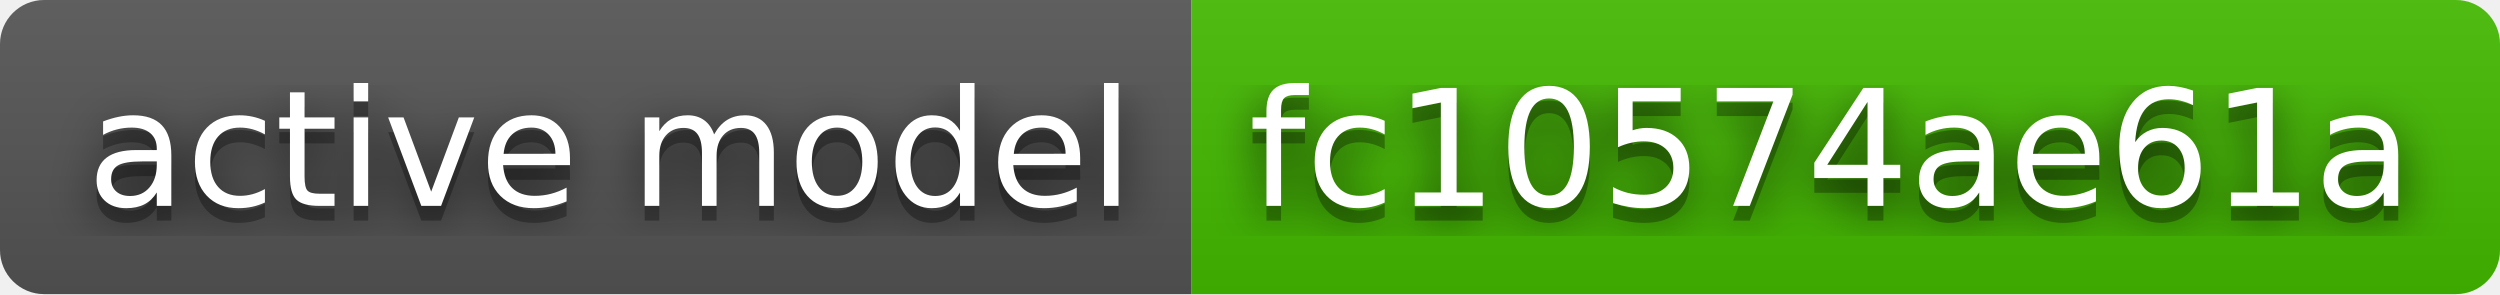
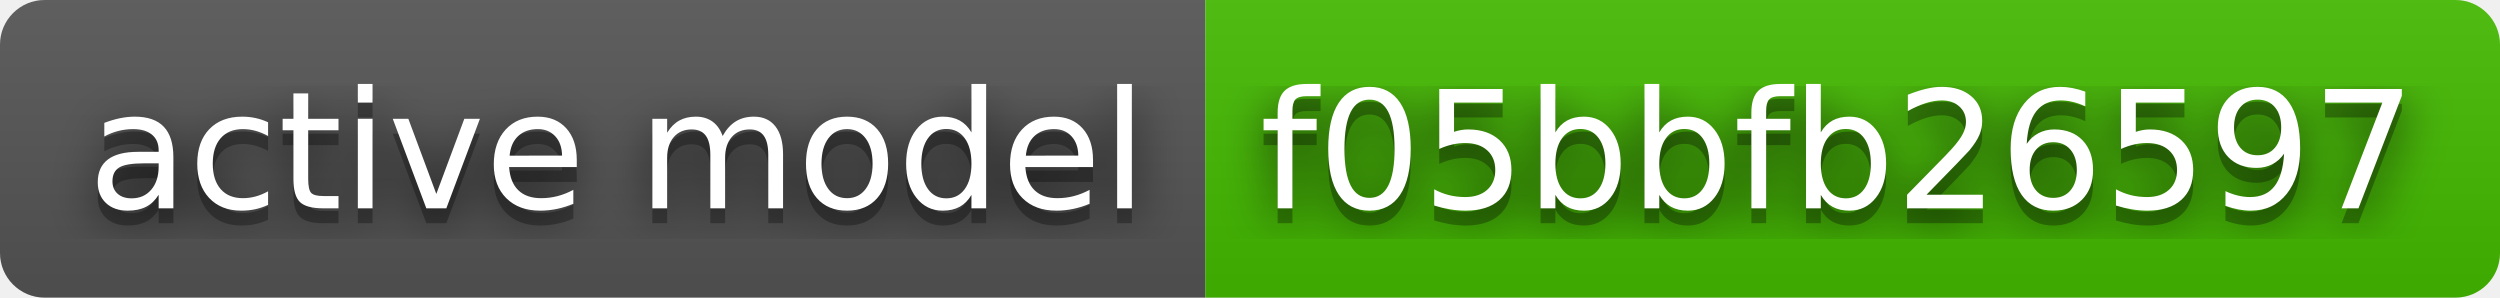
- <svg xmlns="http://www.w3.org/2000/svg" width="170" height="20" role="img" aria-label="active model: fc10574ae61a">
+ <svg xmlns="http://www.w3.org/2000/svg" width="168" height="20" role="img" aria-label="active model: f05bbfb26597">
  <filter id="blur">
    <feGaussianBlur stdDeviation="16" />
  </filter>
  <linearGradient id="s" x2="0" y2="100%">
    <stop offset="0" stop-color="#bbb" stop-opacity=".1" />
    <stop offset="1" stop-opacity=".1" />
  </linearGradient>
  <clipPath id="r">
-     <rect width="170" height="20" rx="3" />
+     <rect width="168" height="20" rx="3" />
  </clipPath>
  <g clip-path="url(#r)">
    <rect width="81" height="20" fill="#555" />
-     <rect x="81" width="89" height="20" fill="#4b0" />
-     <rect width="170" height="20" fill="url(#s)" />
+     <rect x="81" width="87" height="20" fill="#4b0" />
+     <rect width="168" height="20" fill="url(#s)" />
  </g>
  <g fill="#fff" text-anchor="middle" font-family="Verdana,Geneva,DejaVu Sans,sans-serif" text-rendering="geometricPrecision" font-size="110">
    <g transform="scale(.1)">
      <g aria-hidden="true" fill="#010101">
        <text x="415" y="150" fill-opacity=".8" filter="url(#blur)" textLength="710">active model</text>
        <text x="415" y="150" fill-opacity=".3" textLength="710">active model</text>
      </g>
      <text x="415" y="140" textLength="710">active model</text>
    </g>
    <g transform="scale(.1)">
      <g aria-hidden="true" fill="#010101">
-         <text x="1245" y="150" fill-opacity=".8" filter="url(#blur)" textLength="790">fc10574ae61a</text>
-         <text x="1245" y="150" fill-opacity=".3" textLength="790">fc10574ae61a</text>
+         <text x="1235" y="150" fill-opacity=".8" filter="url(#blur)" textLength="770">f05bbfb26597</text>
+         <text x="1235" y="150" fill-opacity=".3" textLength="770">f05bbfb26597</text>
      </g>
-       <text x="1245" y="140" textLength="790">fc10574ae61a</text>
+       <text x="1235" y="140" textLength="770">f05bbfb26597</text>
    </g>
  </g>
</svg>
